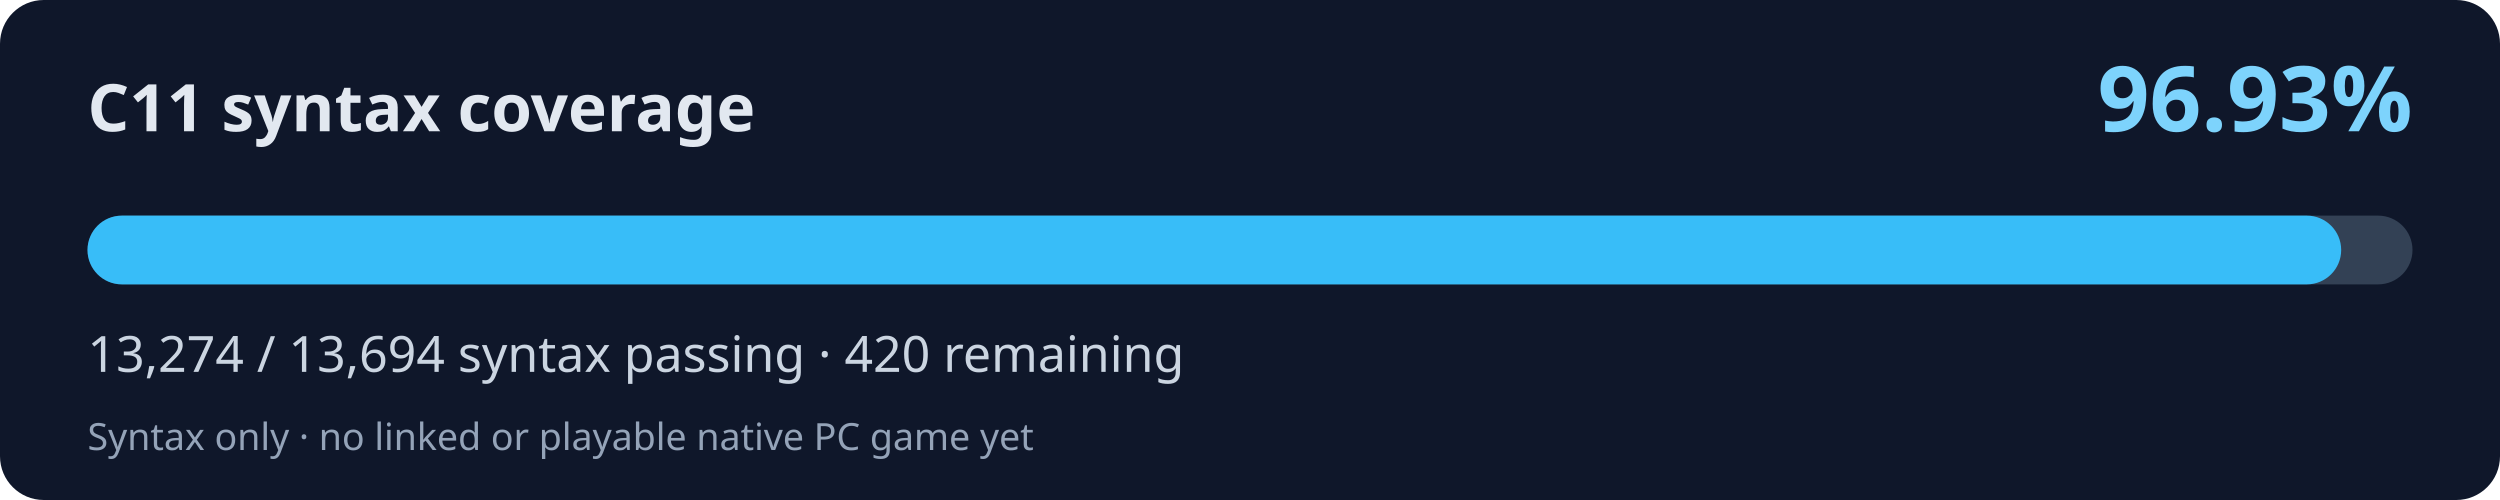
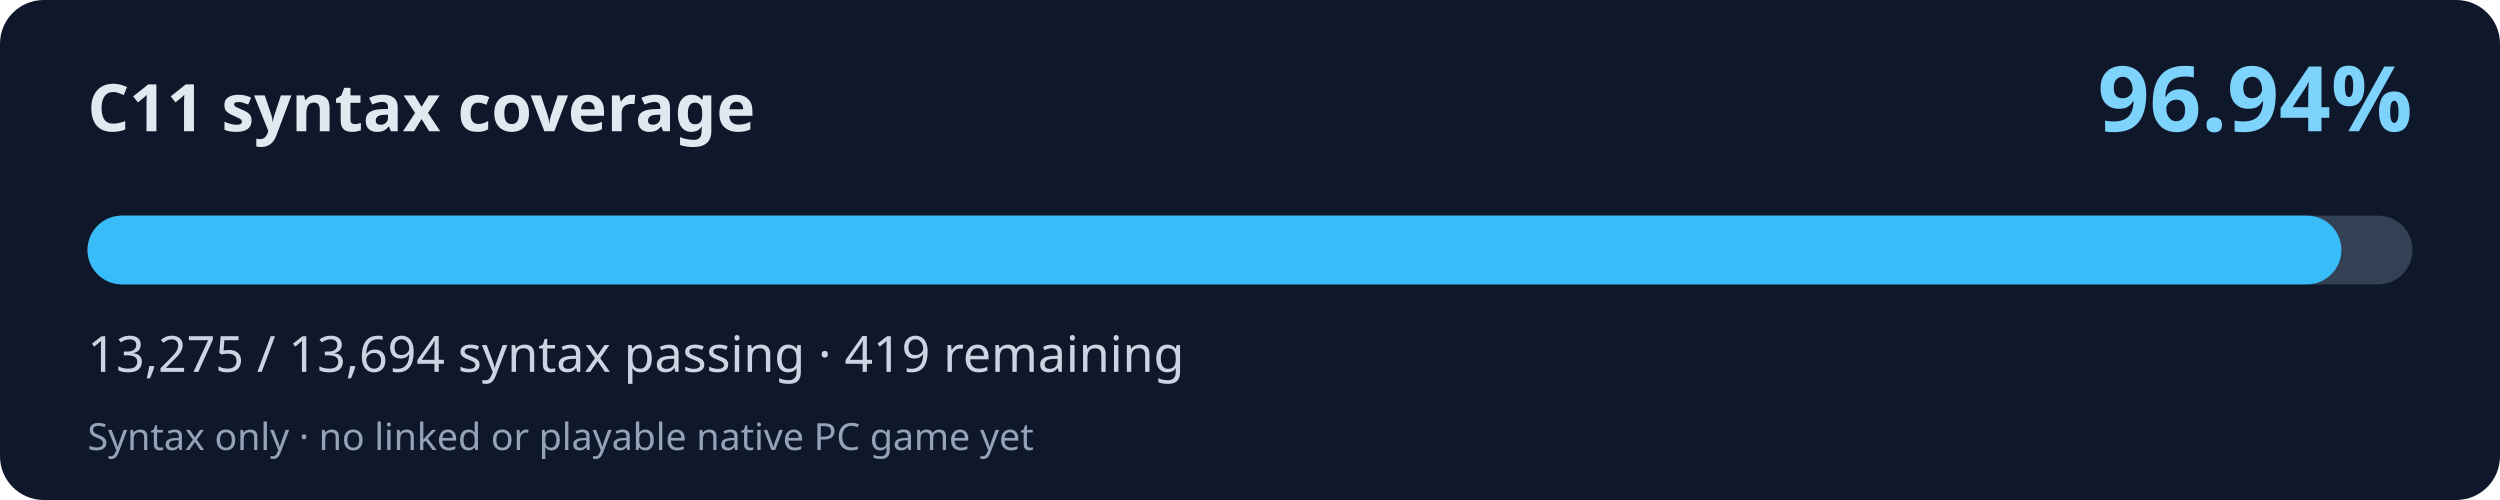
<svg xmlns="http://www.w3.org/2000/svg" width="800" height="160" viewBox="0 0 800 160" role="img" aria-labelledby="title desc">
  <rect width="800" height="160" rx="14" fill="#0f172a" />
  <text x="28" y="42" fill="#e2e8f0" font-family="system-ui,Segoe UI,sans-serif" font-weight="700" font-size="21">C11 syntax coverage</text>
-   <text x="772" y="42" fill="#7dd3fc" font-family="system-ui,Segoe UI,sans-serif" font-weight="700" font-size="29" text-anchor="end">96.93%</text>
+   <text x="772" y="42" fill="#7dd3fc" font-family="system-ui,Segoe UI,sans-serif" font-weight="700" font-size="29" text-anchor="end">96.94%</text>
  <rect x="28" y="69" width="744" height="22" rx="11" fill="#334155" />
-   <rect x="28" y="69" width="721.18" height="22" rx="11" fill="#38bdf8" />
-   <text x="28" y="119" fill="#cbd5e1" font-family="system-ui,Segoe UI,sans-serif" font-size="16">13,274 / 13,694 syntax passing · 420 remaining</text>
+   <rect x="28" y="69" width="721.24" height="22" rx="11" fill="#38bdf8" />
+   <text x="28" y="119" fill="#cbd5e1" font-family="system-ui,Segoe UI,sans-serif" font-size="16">13,275 / 13,694 syntax passing · 419 remaining</text>
  <text x="28" y="144" fill="#94a3b8" font-family="system-ui,Segoe UI,sans-serif" font-size="12">Syntax only · no linked or playable native PC game yet</text>
</svg>
